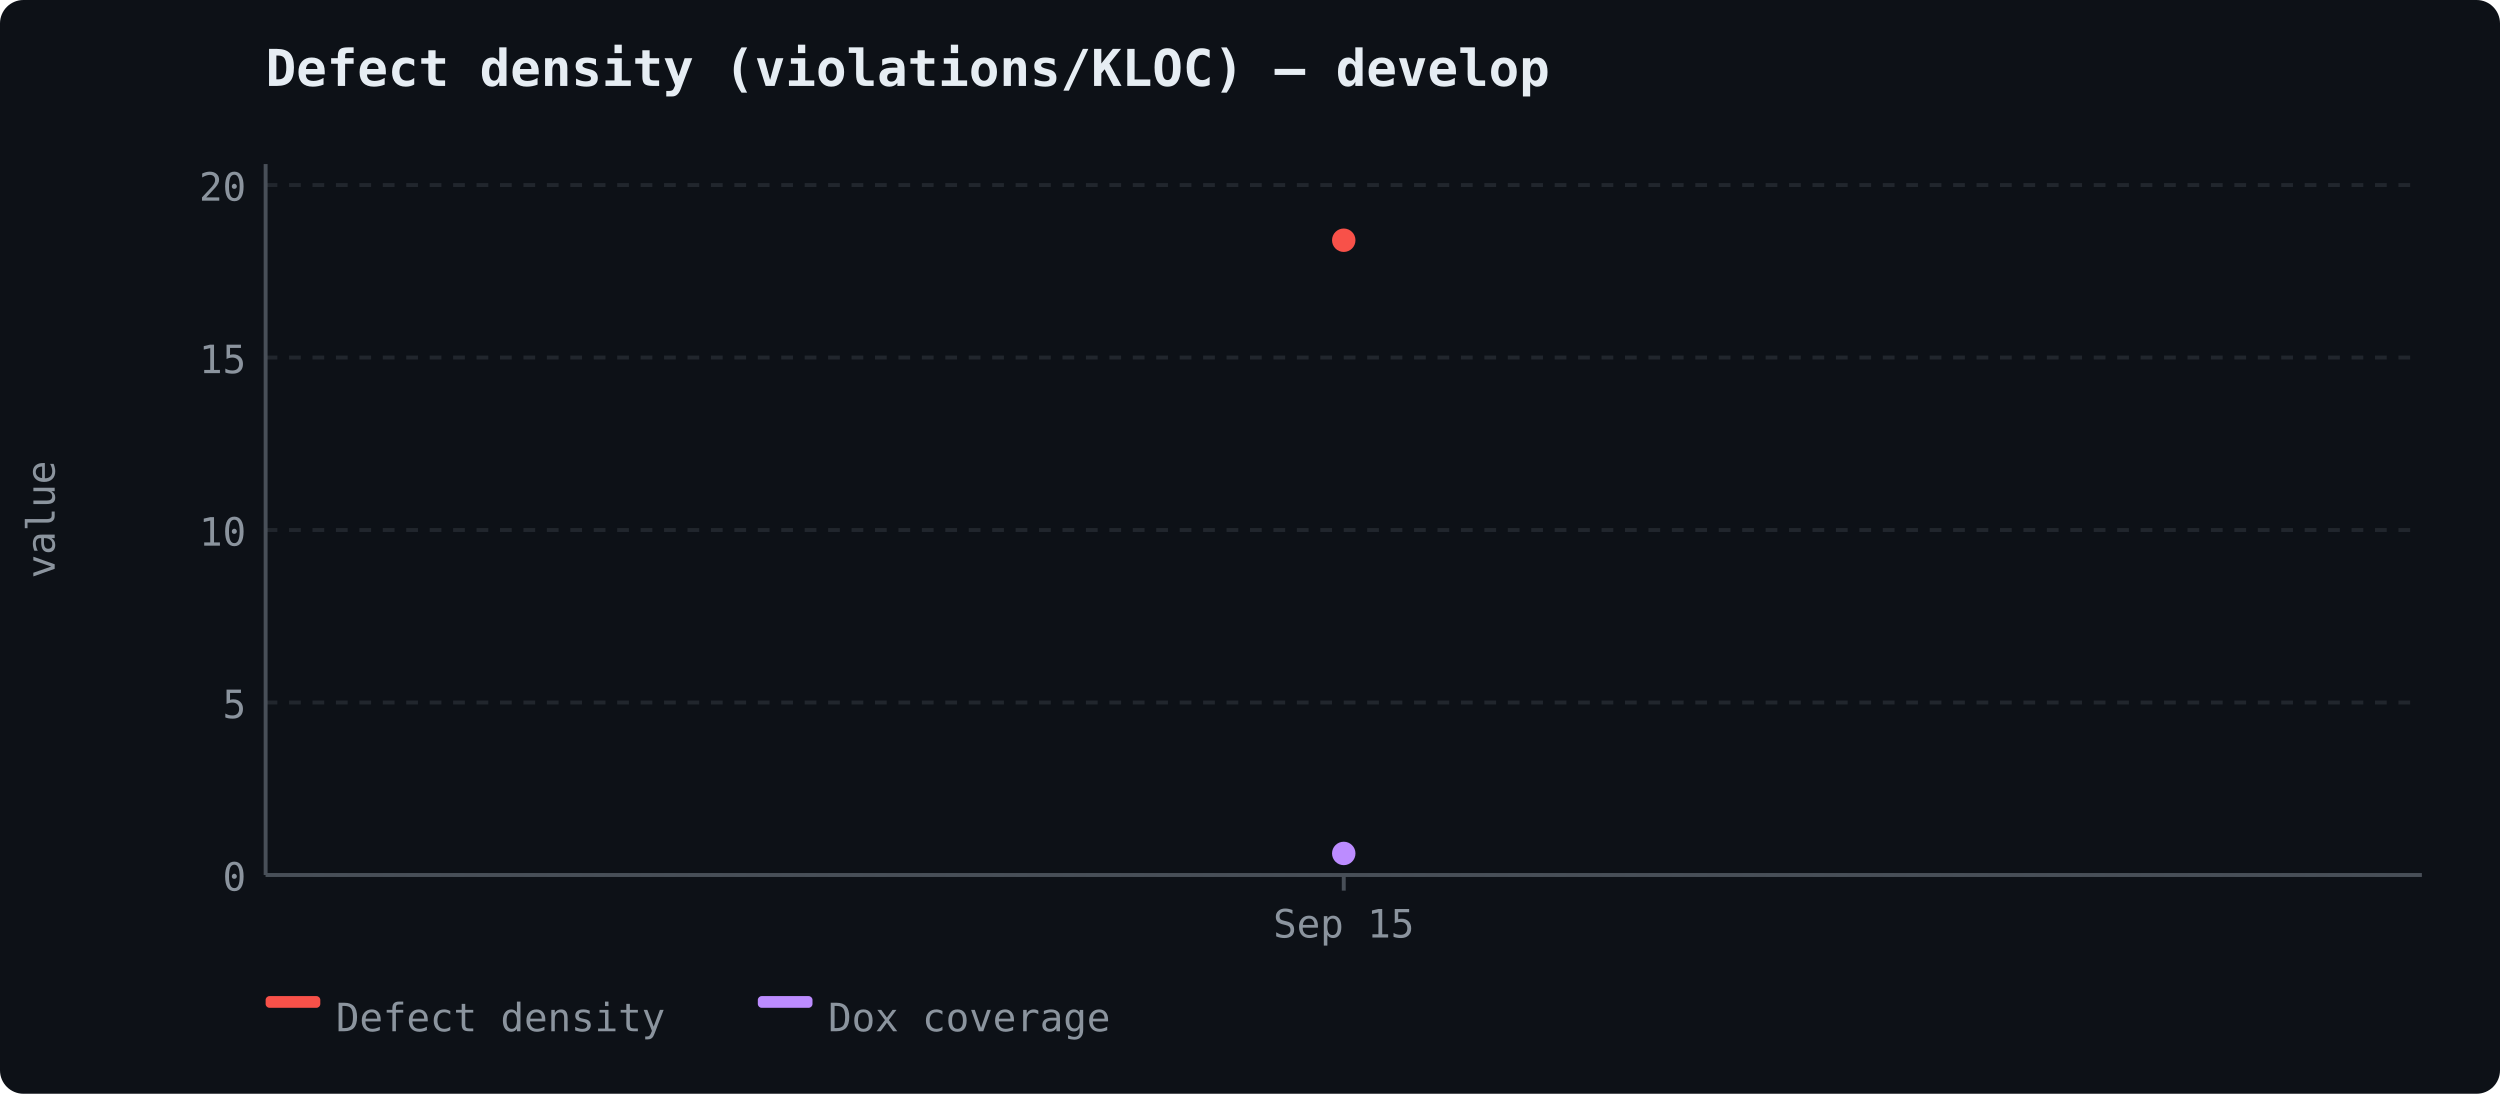
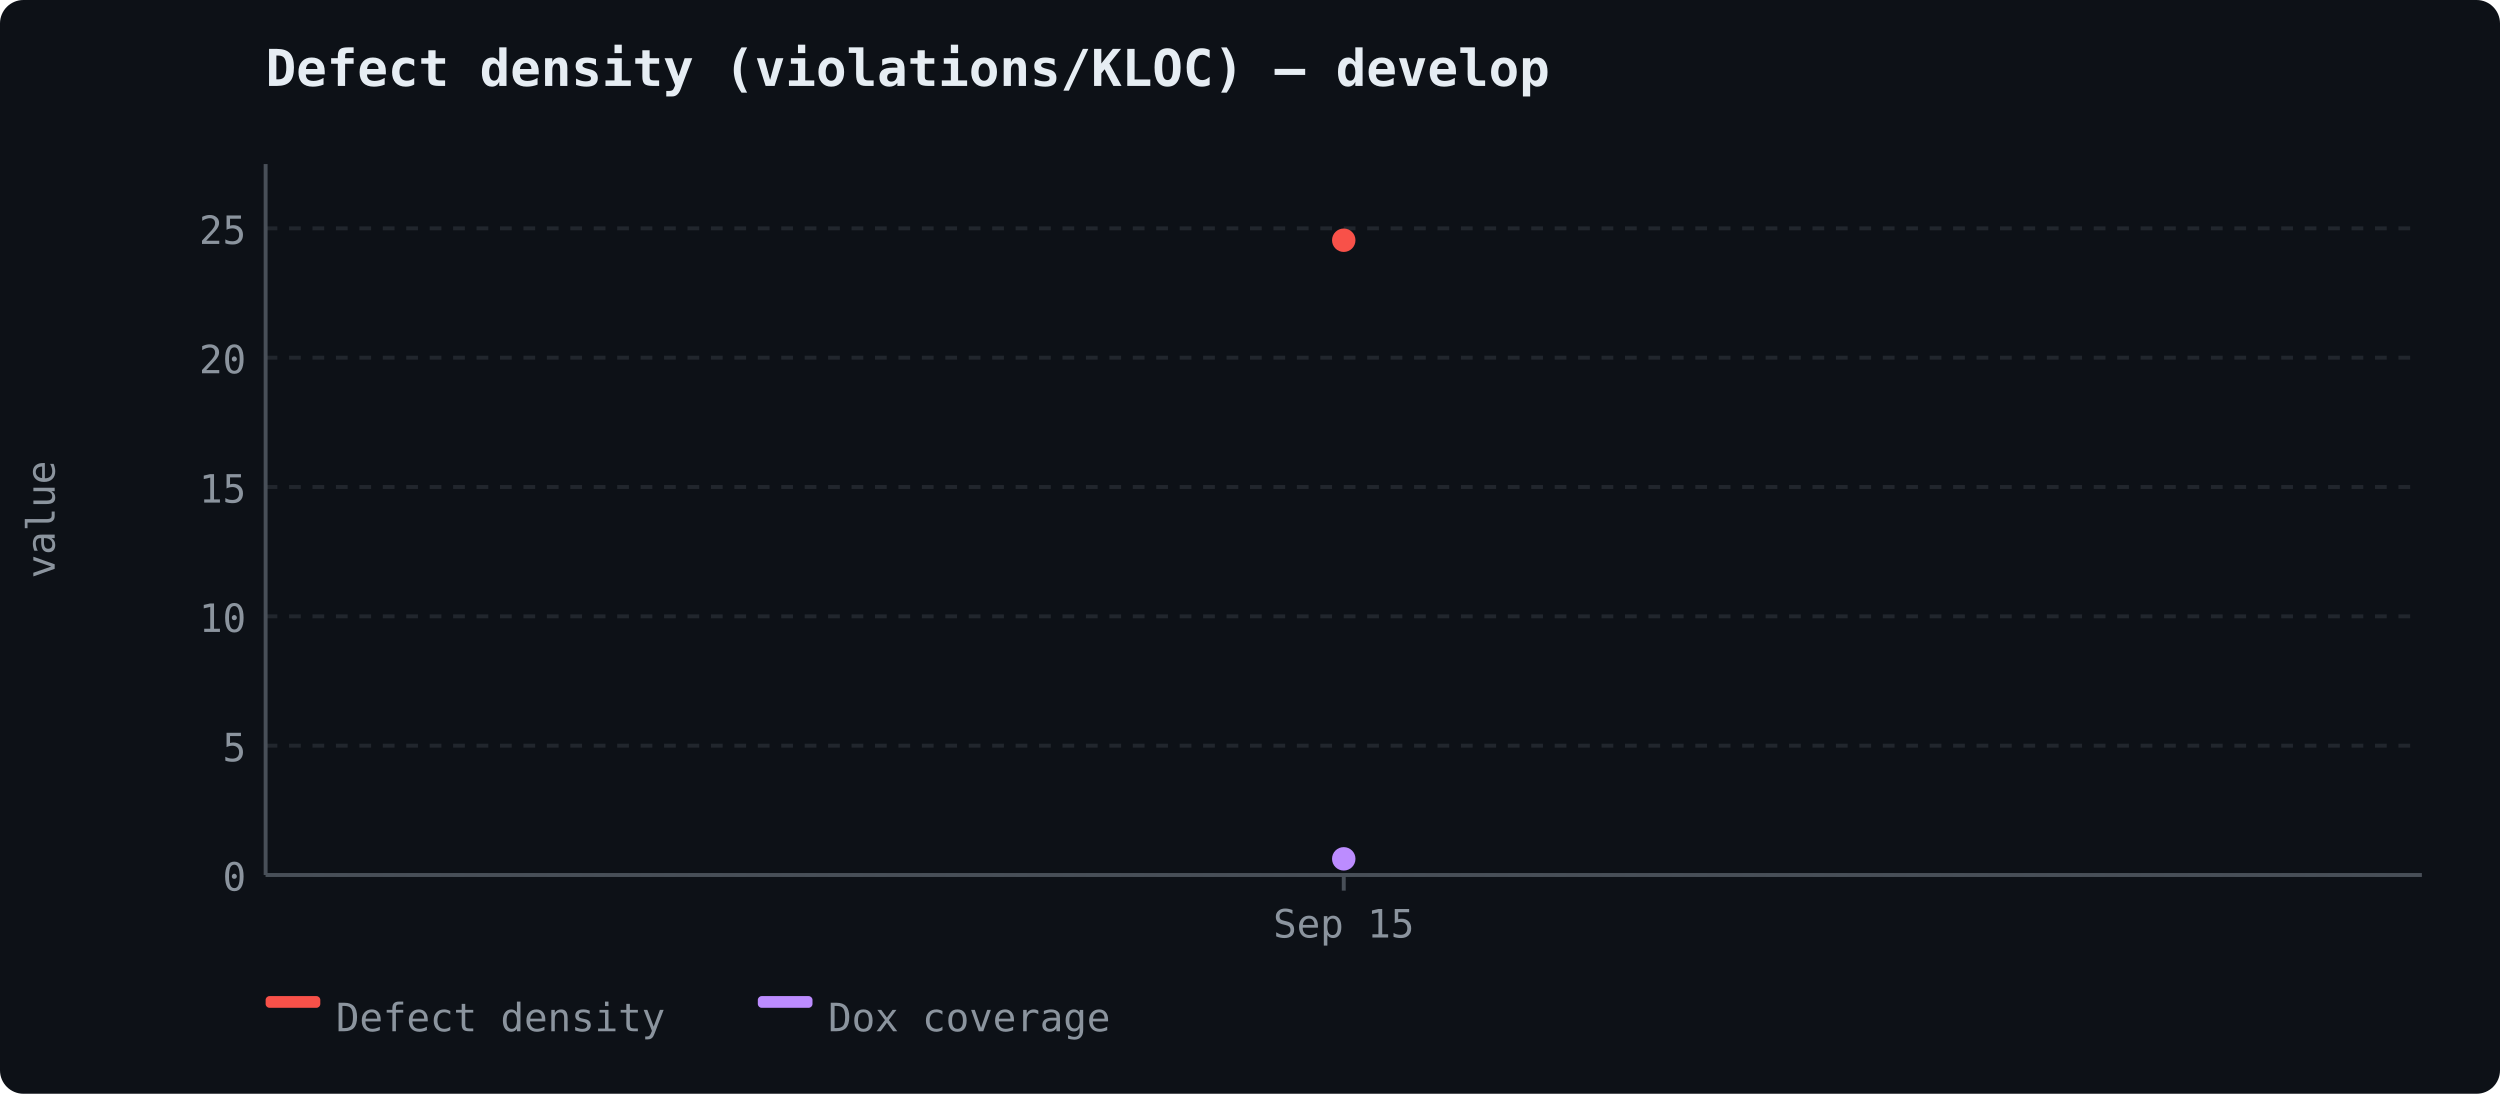
<svg xmlns="http://www.w3.org/2000/svg" width="640" height="280" viewBox="0 0 640 280">
  <rect width="640" height="280" fill="#0d1117" rx="6" />
  <text x="68" y="22" font-size="13" font-weight="600" fill="#e6edf3" font-family="ui-monospace, 'Cascadia Code', monospace">Defect density (violations/KLOC) — develop</text>
  <line x1="68" y1="224.0" x2="620" y2="224.0" stroke="#21262d" stroke-width="1" stroke-dasharray="3,3" />
  <text x="63" y="228.0" text-anchor="end" fill="#8b949e" font-size="10" font-family="ui-monospace, 'Cascadia Code', monospace">0</text>
-   <line x1="68" y1="179.842" x2="620" y2="179.842" stroke="#21262d" stroke-width="1" stroke-dasharray="3,3" />
-   <text x="63" y="183.842" text-anchor="end" fill="#8b949e" font-size="10" font-family="ui-monospace, 'Cascadia Code', monospace">5</text>
-   <line x1="68" y1="135.685" x2="620" y2="135.685" stroke="#21262d" stroke-width="1" stroke-dasharray="3,3" />
-   <text x="63" y="139.685" text-anchor="end" fill="#8b949e" font-size="10" font-family="ui-monospace, 'Cascadia Code', monospace">10</text>
-   <line x1="68" y1="91.527" x2="620" y2="91.527" stroke="#21262d" stroke-width="1" stroke-dasharray="3,3" />
-   <text x="63" y="95.527" text-anchor="end" fill="#8b949e" font-size="10" font-family="ui-monospace, 'Cascadia Code', monospace">15</text>
-   <line x1="68" y1="47.37" x2="620" y2="47.37" stroke="#21262d" stroke-width="1" stroke-dasharray="3,3" />
-   <text x="63" y="51.37" text-anchor="end" fill="#8b949e" font-size="10" font-family="ui-monospace, 'Cascadia Code', monospace">20</text>
+   <line x1="68" y1="190.891" x2="620" y2="190.891" stroke="#21262d" stroke-width="1" stroke-dasharray="3,3" />
+   <text x="63" y="194.891" text-anchor="end" fill="#8b949e" font-size="10" font-family="ui-monospace, 'Cascadia Code', monospace">5</text>
+   <line x1="68" y1="157.782" x2="620" y2="157.782" stroke="#21262d" stroke-width="1" stroke-dasharray="3,3" />
+   <text x="63" y="161.782" text-anchor="end" fill="#8b949e" font-size="10" font-family="ui-monospace, 'Cascadia Code', monospace">10</text>
+   <line x1="68" y1="124.672" x2="620" y2="124.672" stroke="#21262d" stroke-width="1" stroke-dasharray="3,3" />
+   <text x="63" y="128.672" text-anchor="end" fill="#8b949e" font-size="10" font-family="ui-monospace, 'Cascadia Code', monospace">15</text>
+   <line x1="68" y1="91.563" x2="620" y2="91.563" stroke="#21262d" stroke-width="1" stroke-dasharray="3,3" />
+   <text x="63" y="95.563" text-anchor="end" fill="#8b949e" font-size="10" font-family="ui-monospace, 'Cascadia Code', monospace">20</text>
+   <line x1="68" y1="58.454" x2="620" y2="58.454" stroke="#21262d" stroke-width="1" stroke-dasharray="3,3" />
+   <text x="63" y="62.454" text-anchor="end" fill="#8b949e" font-size="10" font-family="ui-monospace, 'Cascadia Code', monospace">25</text>
  <line x1="68" y1="42" x2="68" y2="224" stroke="#484f58" stroke-width="1" />
  <line x1="68" y1="224" x2="620" y2="224" stroke="#484f58" stroke-width="1" />
  <text x="14" y="133" fill="#8b949e" font-family="ui-monospace, 'Cascadia Code', monospace" font-size="10" text-anchor="middle" transform="rotate(-90 14 133)">value</text>
  <line x1="344.0" y1="224" x2="344.0" y2="228" stroke="#484f58" stroke-width="1" />
  <text x="344.0" y="240" text-anchor="middle" fill="#8b949e" font-size="10" font-family="ui-monospace, 'Cascadia Code', monospace">Sep 15</text>
  <circle cx="344.0" cy="61.5" r="3" fill="#f85149" />
-   <circle cx="344.0" cy="218.48" r="3" fill="#bc8cff" />
+   <circle cx="344.0" cy="219.861" r="3" fill="#bc8cff" />
  <rect x="68" y="255" width="14" height="3" fill="#f85149" rx="1" />
  <text x="86" y="264" fill="#8b949e" font-size="10" font-family="ui-monospace, 'Cascadia Code', monospace">Defect density</text>
  <rect x="194" y="255" width="14" height="3" fill="#bc8cff" rx="1" />
  <text x="212" y="264" fill="#8b949e" font-size="10" font-family="ui-monospace, 'Cascadia Code', monospace">Dox coverage</text>
</svg>
